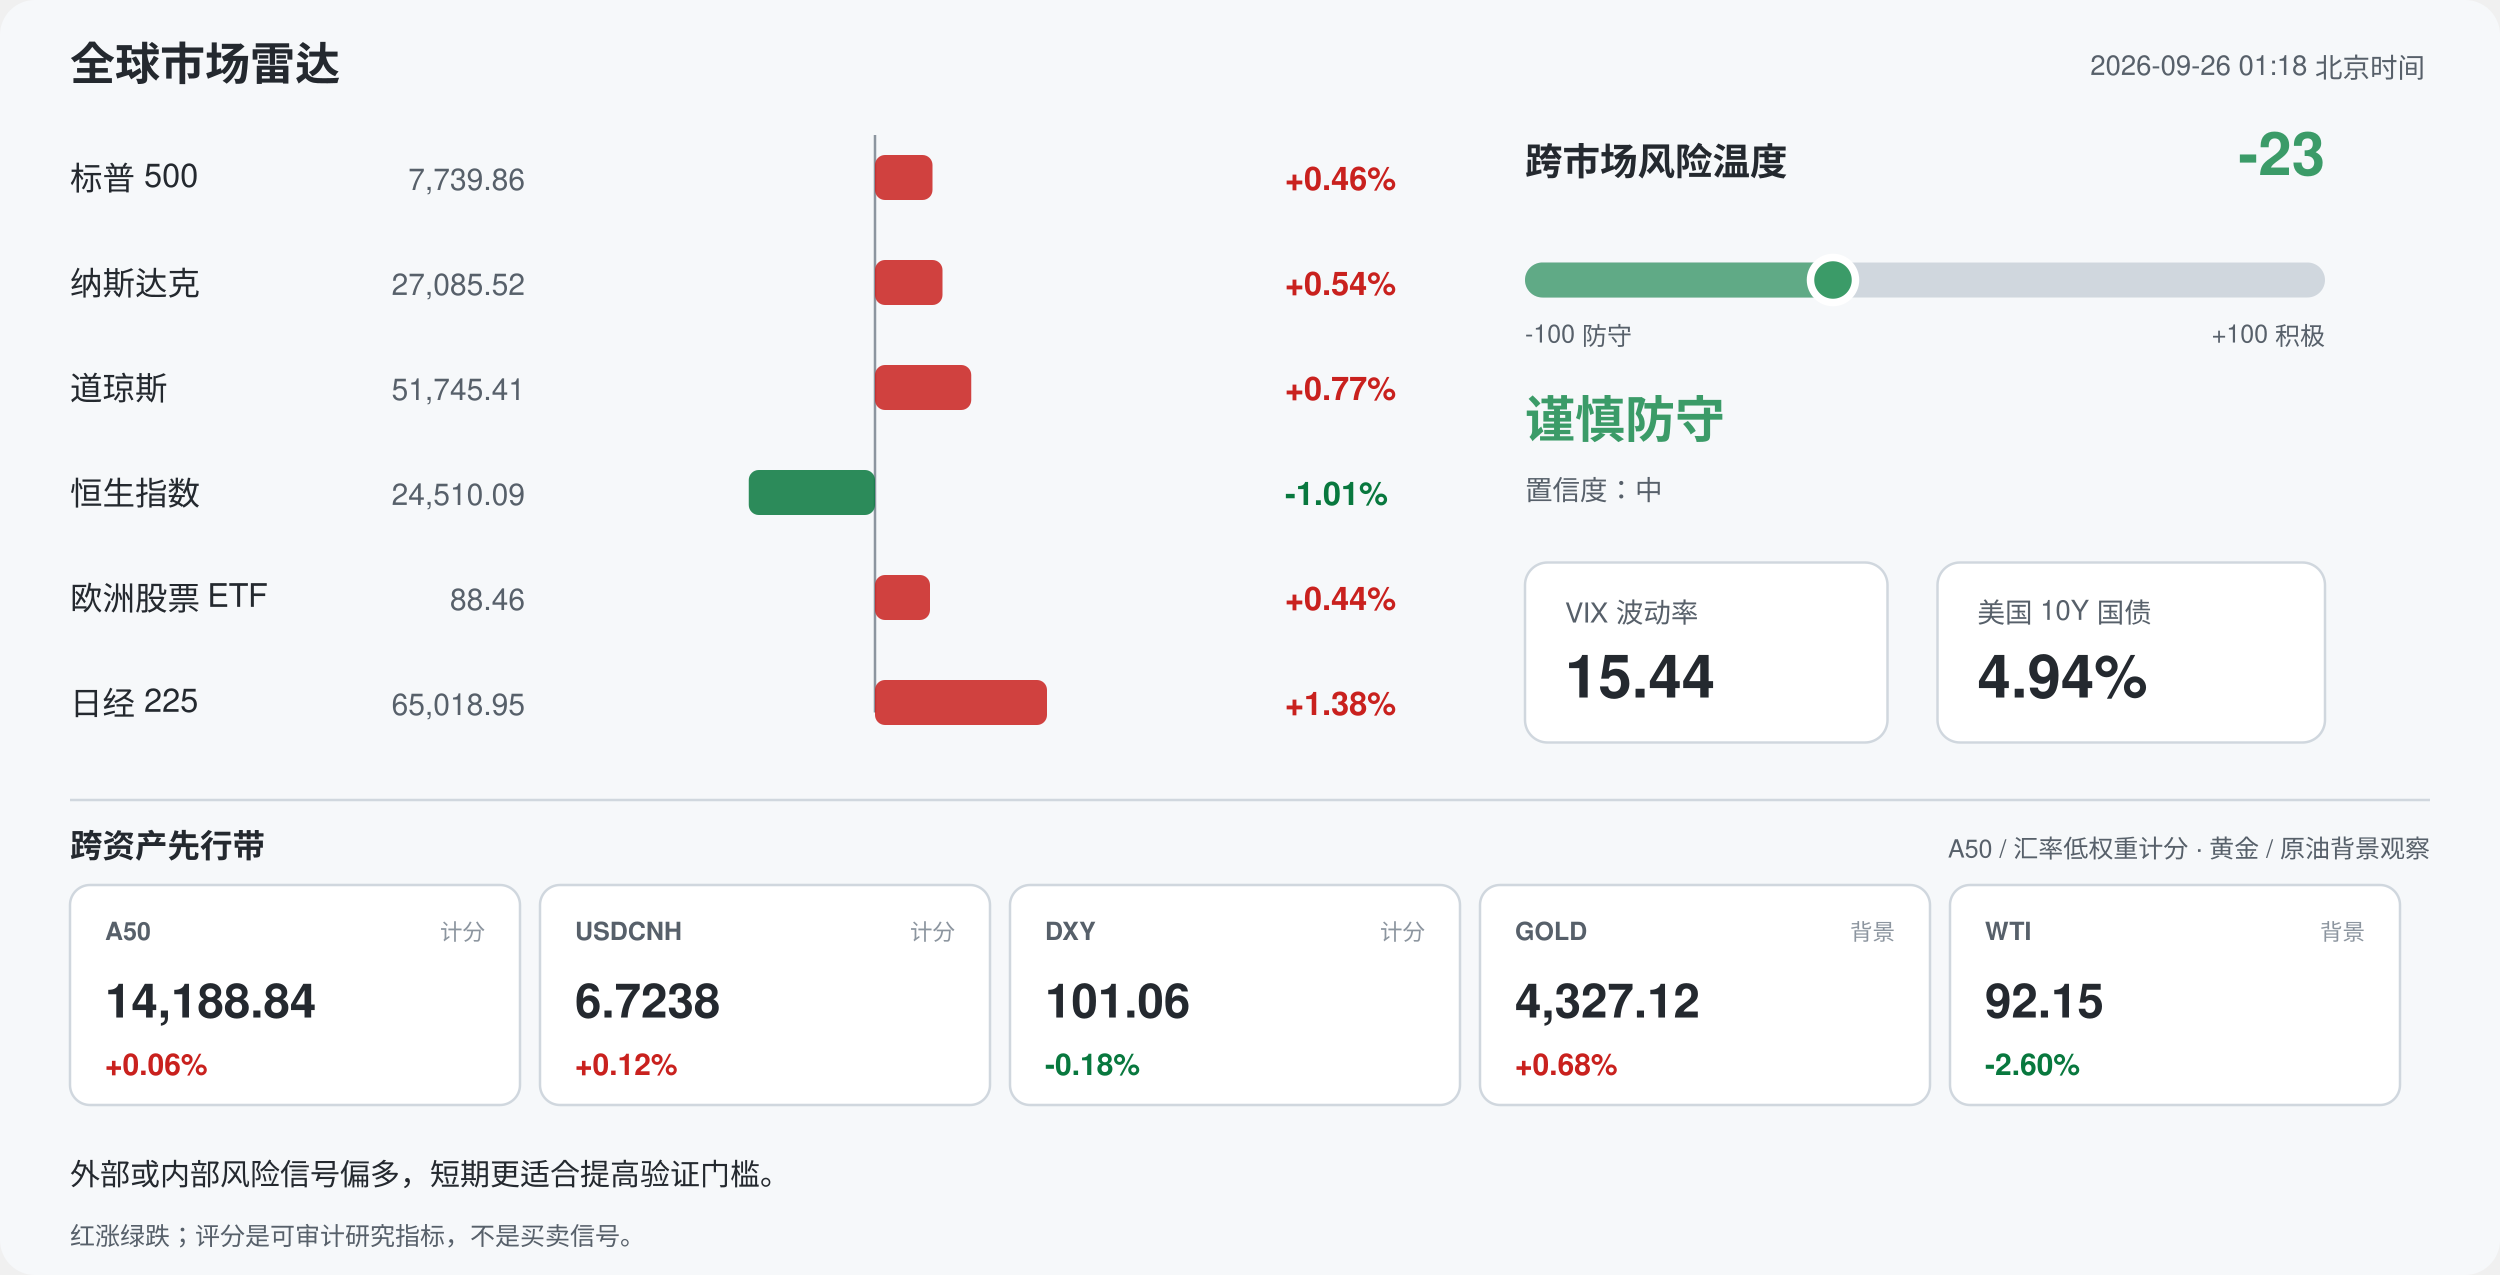
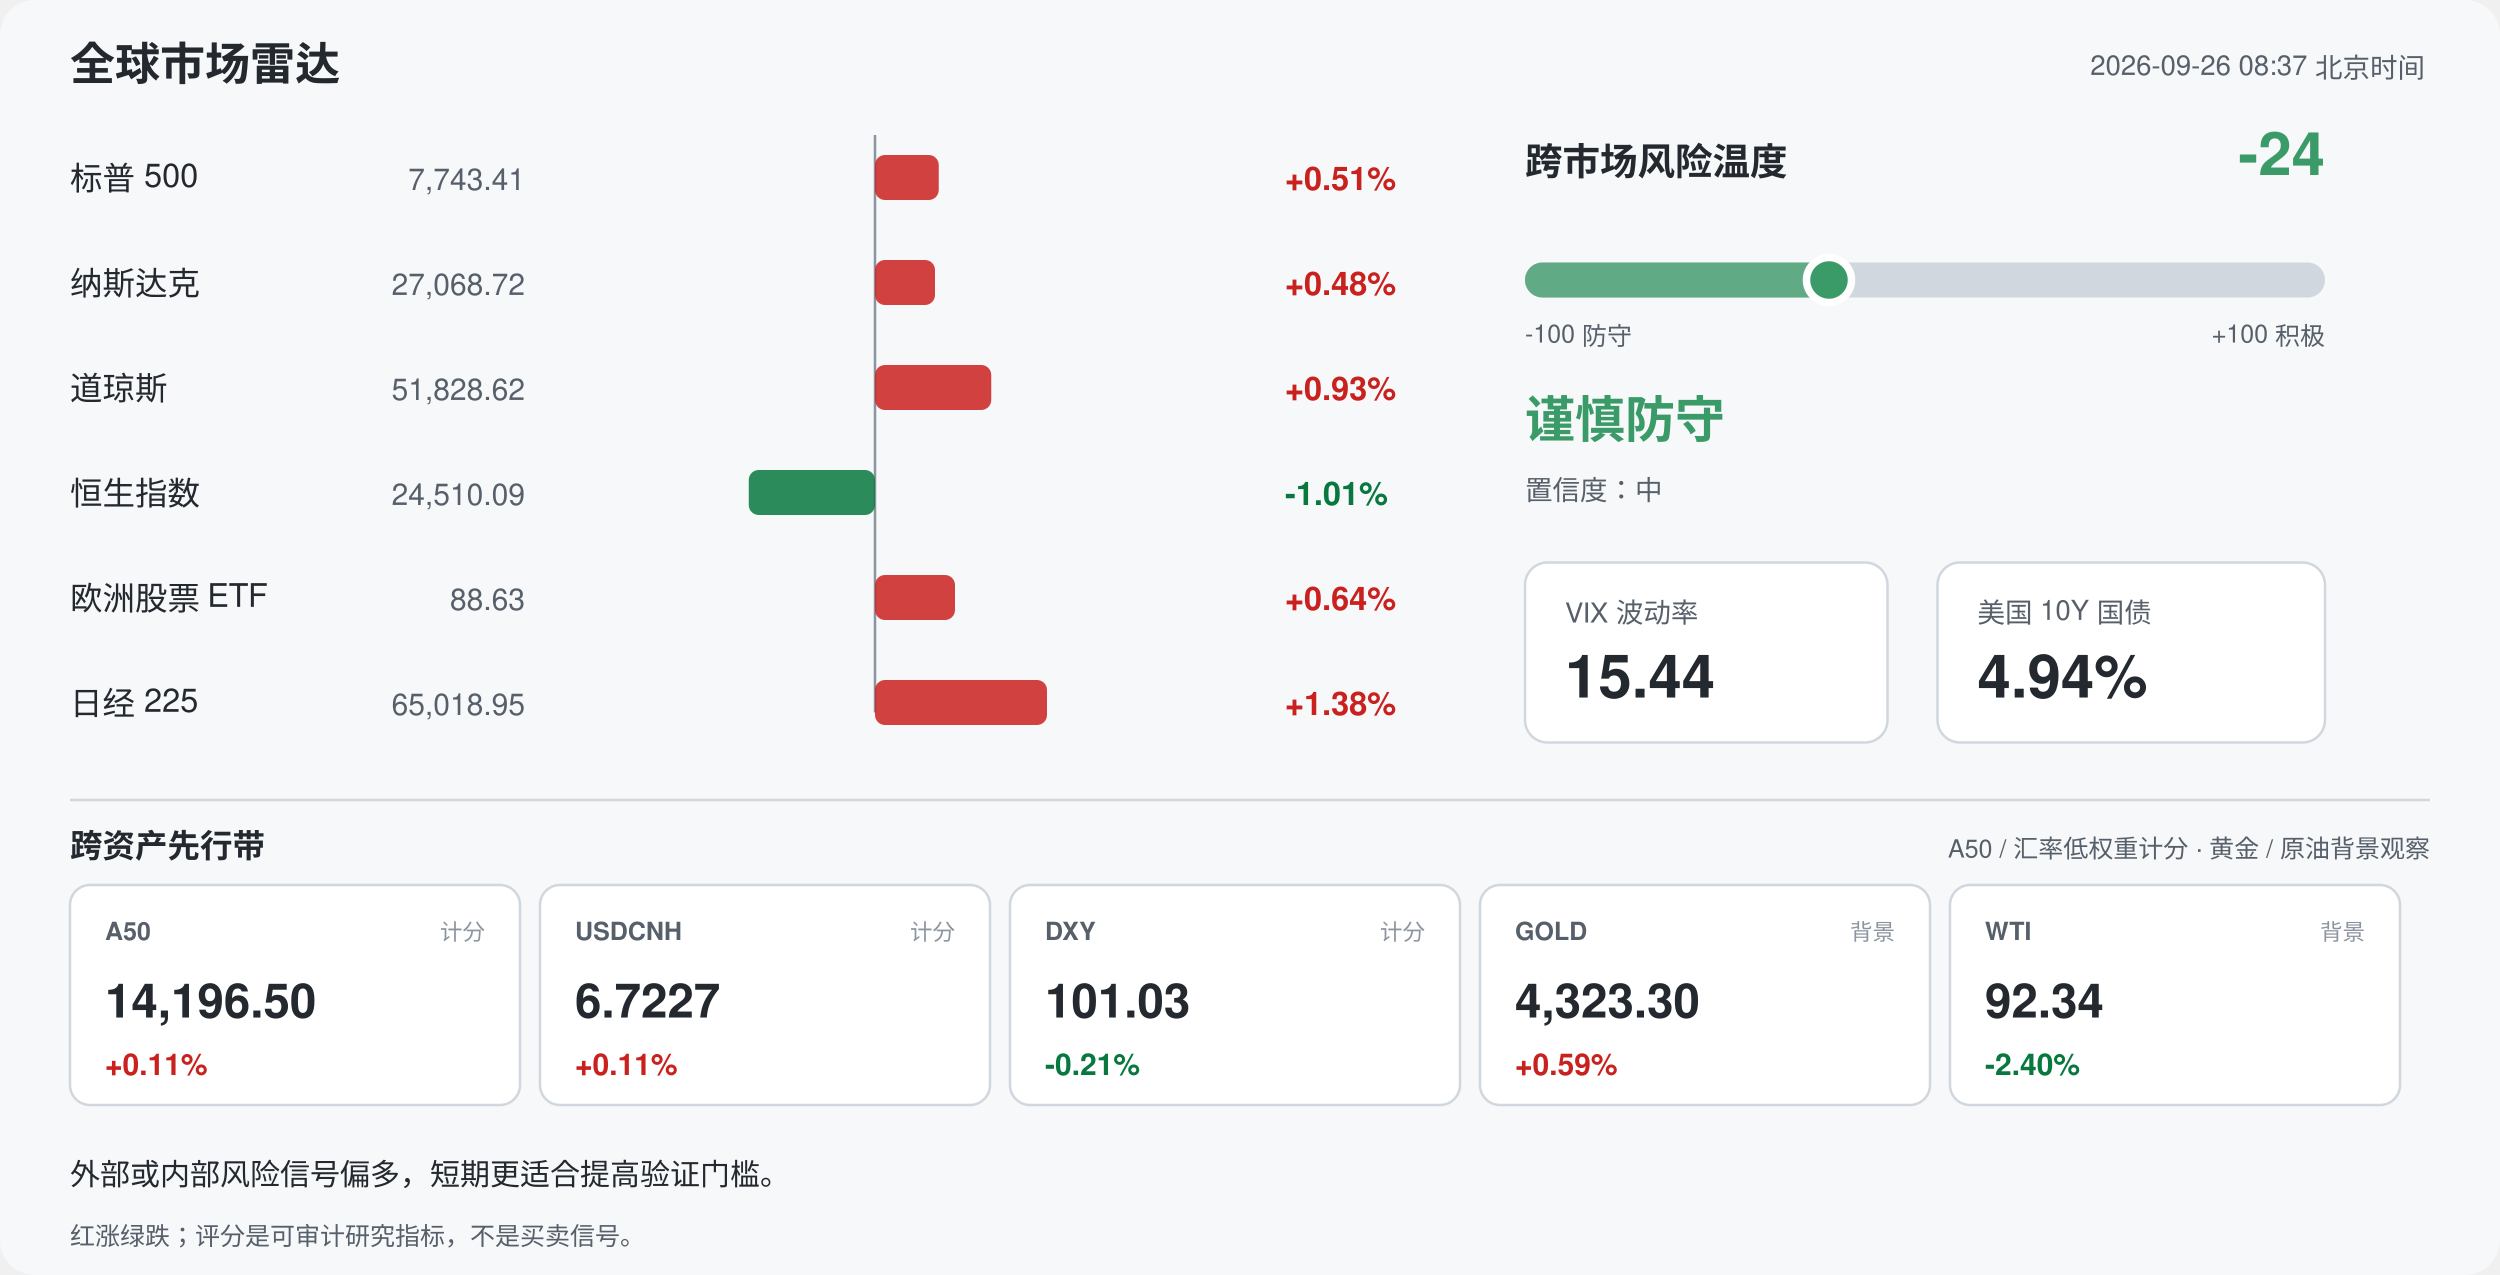
<svg xmlns="http://www.w3.org/2000/svg" width="1000" height="510" viewBox="0 0 1000 510" font-family="-apple-system,Segoe UI,Helvetica,Arial,sans-serif">
  <rect width="1000" height="510" rx="14" fill="#f6f8fa" />
  <text x="28" y="32" font-size="18" font-weight="700" fill="#24292f">全球市场雷达</text>
-   <text x="970" y="30" font-size="11" fill="#57606a" text-anchor="end">2026-09-26 01:18 北京时间</text>
+   <text x="970" y="30" font-size="11" fill="#57606a" text-anchor="end">2026-09-26 08:37 北京时间</text>
  <line x1="350" y1="54" x2="350" y2="285" stroke="#8c959f" stroke-width="1" />
  <text x="28" y="76" font-size="13" fill="#24292f">标普 500</text>
-   <text x="210" y="76" font-size="12" fill="#57606a" text-anchor="end">7,739.86</text>
-   <rect x="350.0" y="62" width="23.0" height="18" rx="4" fill="#c9211e" opacity="0.85" />
-   <text x="514" y="76" font-size="13" font-weight="600" fill="#c9211e">+0.46%</text>
+   <text x="210" y="76" font-size="12" fill="#57606a" text-anchor="end">7,743.41</text>
+   <rect x="350.0" y="62" width="25.5" height="18" rx="4" fill="#c9211e" opacity="0.85" />
+   <text x="514" y="76" font-size="13" font-weight="600" fill="#c9211e">+0.51%</text>
  <text x="28" y="118" font-size="13" fill="#24292f">纳斯达克</text>
-   <text x="210" y="118" font-size="12" fill="#57606a" text-anchor="end">27,085.52</text>
-   <rect x="350.0" y="104" width="27.0" height="18" rx="4" fill="#c9211e" opacity="0.85" />
-   <text x="514" y="118" font-size="13" font-weight="600" fill="#c9211e">+0.54%</text>
+   <text x="210" y="118" font-size="12" fill="#57606a" text-anchor="end">27,068.72</text>
+   <rect x="350.0" y="104" width="24.0" height="18" rx="4" fill="#c9211e" opacity="0.85" />
+   <text x="514" y="118" font-size="13" font-weight="600" fill="#c9211e">+0.48%</text>
  <text x="28" y="160" font-size="13" fill="#24292f">道琼斯</text>
-   <text x="210" y="160" font-size="12" fill="#57606a" text-anchor="end">51,745.41</text>
-   <rect x="350.0" y="146" width="38.5" height="18" rx="4" fill="#c9211e" opacity="0.85" />
-   <text x="514" y="160" font-size="13" font-weight="600" fill="#c9211e">+0.77%</text>
+   <text x="210" y="160" font-size="12" fill="#57606a" text-anchor="end">51,828.62</text>
+   <rect x="350.0" y="146" width="46.5" height="18" rx="4" fill="#c9211e" opacity="0.85" />
+   <text x="514" y="160" font-size="13" font-weight="600" fill="#c9211e">+0.93%</text>
  <text x="28" y="202" font-size="13" fill="#24292f">恒生指数</text>
  <text x="210" y="202" font-size="12" fill="#57606a" text-anchor="end">24,510.09</text>
  <rect x="299.5" y="188" width="50.5" height="18" rx="4" fill="#08783e" opacity="0.85" />
  <text x="514" y="202" font-size="13" font-weight="600" fill="#08783e">-1.01%</text>
  <text x="28" y="244" font-size="13" fill="#24292f">欧洲股票 ETF</text>
-   <text x="210" y="244" font-size="12" fill="#57606a" text-anchor="end">88.46</text>
-   <rect x="350.0" y="230" width="22.0" height="18" rx="4" fill="#c9211e" opacity="0.85" />
-   <text x="514" y="244" font-size="13" font-weight="600" fill="#c9211e">+0.44%</text>
+   <text x="210" y="244" font-size="12" fill="#57606a" text-anchor="end">88.63</text>
+   <rect x="350.0" y="230" width="32.0" height="18" rx="4" fill="#c9211e" opacity="0.85" />
+   <text x="514" y="244" font-size="13" font-weight="600" fill="#c9211e">+0.64%</text>
  <text x="28" y="286" font-size="13" fill="#24292f">日经 225</text>
  <text x="210" y="286" font-size="12" fill="#57606a" text-anchor="end">65,018.95</text>
  <rect x="350.0" y="272" width="68.8" height="18" rx="4" fill="#c9211e" opacity="0.85" />
  <text x="514" y="286" font-size="13" font-weight="600" fill="#c9211e">+1.38%</text>
  <text x="610" y="70" font-size="15" font-weight="700" fill="#24292f">跨市场风险温度</text>
-   <text x="930" y="70" font-size="24" font-weight="700" fill="#3b9b68" text-anchor="end">-23</text>
+   <text x="930" y="70" font-size="24" font-weight="700" fill="#3b9b68" text-anchor="end">-24</text>
  <rect x="610" y="105" width="320" height="14" rx="7" fill="#d0d7de" />
-   <rect x="610" y="105" width="123.2" height="14" rx="7" fill="#3b9b68" opacity="0.75" />
-   <circle cx="733.2" cy="112" r="9" fill="#3b9b68" stroke="#ffffff" stroke-width="3" />
+   <rect x="610" y="105" width="121.6" height="14" rx="7" fill="#3b9b68" opacity="0.75" />
+   <circle cx="731.6" cy="112" r="9" fill="#3b9b68" stroke="#ffffff" stroke-width="3" />
  <text x="610" y="137" font-size="10" fill="#57606a">-100 防守</text>
  <text x="930" y="137" font-size="10" fill="#57606a" text-anchor="end">+100 积极</text>
  <text x="610" y="175" font-size="20" font-weight="700" fill="#3b9b68">谨慎防守</text>
  <text x="610" y="200" font-size="11" fill="#57606a">置信度：中</text>
  <rect x="610" y="225" width="145" height="72" rx="9" fill="#ffffff" stroke="#d0d7de" />
  <text x="626" y="249" font-size="11" fill="#57606a">VIX 波动率</text>
  <text x="626" y="279" font-size="24" font-weight="700" fill="#24292f">15.44</text>
  <rect x="775" y="225" width="155" height="72" rx="9" fill="#ffffff" stroke="#d0d7de" />
  <text x="791" y="249" font-size="11" fill="#57606a">美国 10Y 国债</text>
  <text x="791" y="279" font-size="24" font-weight="700" fill="#24292f">4.94%</text>
  <line x1="28" y1="320" x2="972" y2="320" stroke="#d0d7de" />
  <text x="28" y="343" font-size="13" font-weight="700" fill="#24292f">跨资产先行带</text>
  <text x="972" y="343" font-size="10" fill="#57606a" text-anchor="end">A50 / 汇率低权重计分 · 黄金 / 原油背景观察</text>
  <rect x="28" y="354" width="180" height="88" rx="8" fill="#ffffff" stroke="#d0d7de" />
  <text x="42" y="376" font-size="10" font-weight="700" fill="#57606a">A50</text>
  <text x="194" y="376" font-size="9" fill="#8c959f" text-anchor="end">计分</text>
-   <text x="42" y="407" font-size="19" font-weight="700" fill="#24292f">14,188.84</text>
-   <text x="42" y="430" font-size="12" font-weight="700" fill="#c9211e">+0.06%</text>
+   <text x="42" y="407" font-size="19" font-weight="700" fill="#24292f">14,196.50</text>
+   <text x="42" y="430" font-size="12" font-weight="700" fill="#c9211e">+0.11%</text>
  <rect x="216" y="354" width="180" height="88" rx="8" fill="#ffffff" stroke="#d0d7de" />
  <text x="230" y="376" font-size="10" font-weight="700" fill="#57606a">USDCNH</text>
  <text x="382" y="376" font-size="9" fill="#8c959f" text-anchor="end">计分</text>
-   <text x="230" y="407" font-size="19" font-weight="700" fill="#24292f">6.7238</text>
-   <text x="230" y="430" font-size="12" font-weight="700" fill="#c9211e">+0.12%</text>
+   <text x="230" y="407" font-size="19" font-weight="700" fill="#24292f">6.7227</text>
+   <text x="230" y="430" font-size="12" font-weight="700" fill="#c9211e">+0.11%</text>
  <rect x="404" y="354" width="180" height="88" rx="8" fill="#ffffff" stroke="#d0d7de" />
  <text x="418" y="376" font-size="10" font-weight="700" fill="#57606a">DXY</text>
  <text x="570" y="376" font-size="9" fill="#8c959f" text-anchor="end">计分</text>
-   <text x="418" y="407" font-size="19" font-weight="700" fill="#24292f">101.06</text>
-   <text x="418" y="430" font-size="12" font-weight="700" fill="#08783e">-0.18%</text>
+   <text x="418" y="407" font-size="19" font-weight="700" fill="#24292f">101.03</text>
+   <text x="418" y="430" font-size="12" font-weight="700" fill="#08783e">-0.21%</text>
  <rect x="592" y="354" width="180" height="88" rx="8" fill="#ffffff" stroke="#d0d7de" />
  <text x="606" y="376" font-size="10" font-weight="700" fill="#57606a">GOLD</text>
  <text x="758" y="376" font-size="9" fill="#8c959f" text-anchor="end">背景</text>
-   <text x="606" y="407" font-size="19" font-weight="700" fill="#24292f">4,327.12</text>
-   <text x="606" y="430" font-size="12" font-weight="700" fill="#c9211e">+0.68%</text>
+   <text x="606" y="407" font-size="19" font-weight="700" fill="#24292f">4,323.30</text>
+   <text x="606" y="430" font-size="12" font-weight="700" fill="#c9211e">+0.59%</text>
  <rect x="780" y="354" width="180" height="88" rx="8" fill="#ffffff" stroke="#d0d7de" />
  <text x="794" y="376" font-size="10" font-weight="700" fill="#57606a">WTI</text>
  <text x="946" y="376" font-size="9" fill="#8c959f" text-anchor="end">背景</text>
-   <text x="794" y="407" font-size="19" font-weight="700" fill="#24292f">92.15</text>
-   <text x="794" y="430" font-size="12" font-weight="700" fill="#08783e">-2.60%</text>
+   <text x="794" y="407" font-size="19" font-weight="700" fill="#24292f">92.34</text>
+   <text x="794" y="430" font-size="12" font-weight="700" fill="#08783e">-2.40%</text>
  <text x="28" y="474" font-size="12" fill="#24292f">外部或内部风险信号偏多，短期更适合提高验证门槛。</text>
  <text x="28" y="498" font-size="10" fill="#57606a">红涨绿跌；评分是可审计研究指标，不是买卖信号。</text>
</svg>
